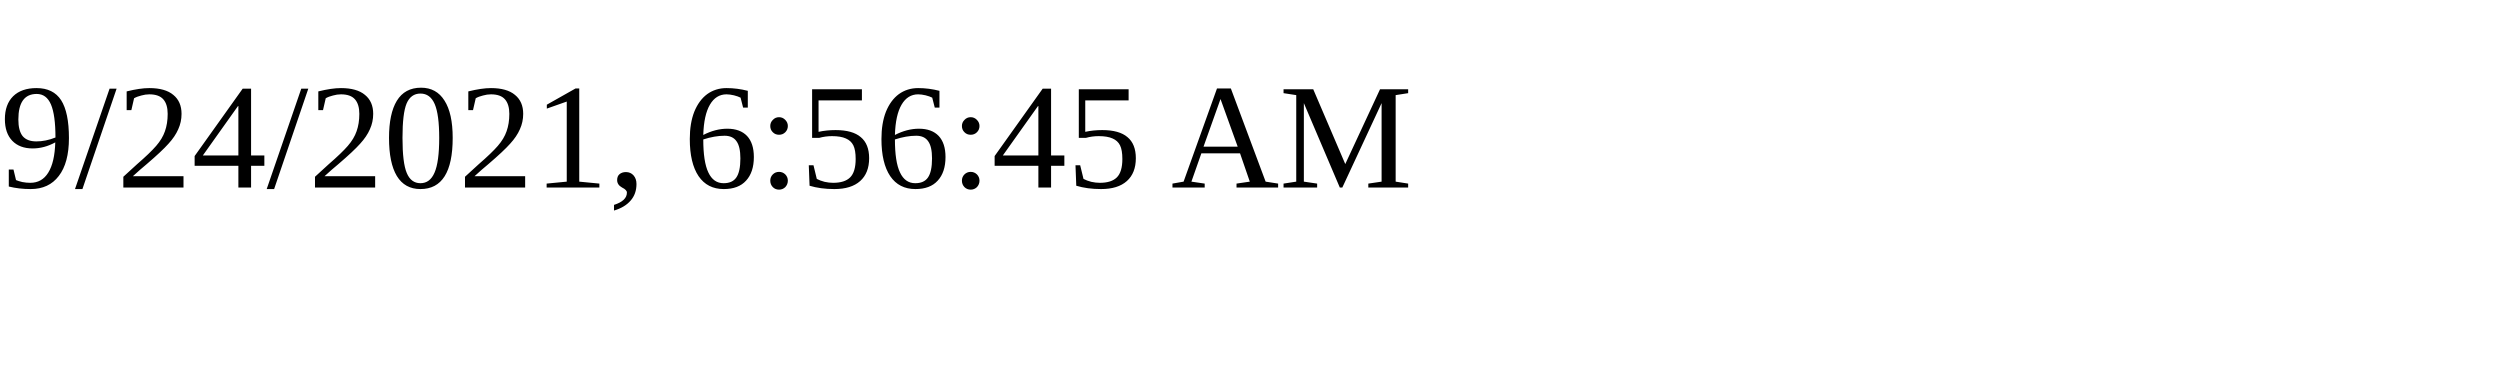
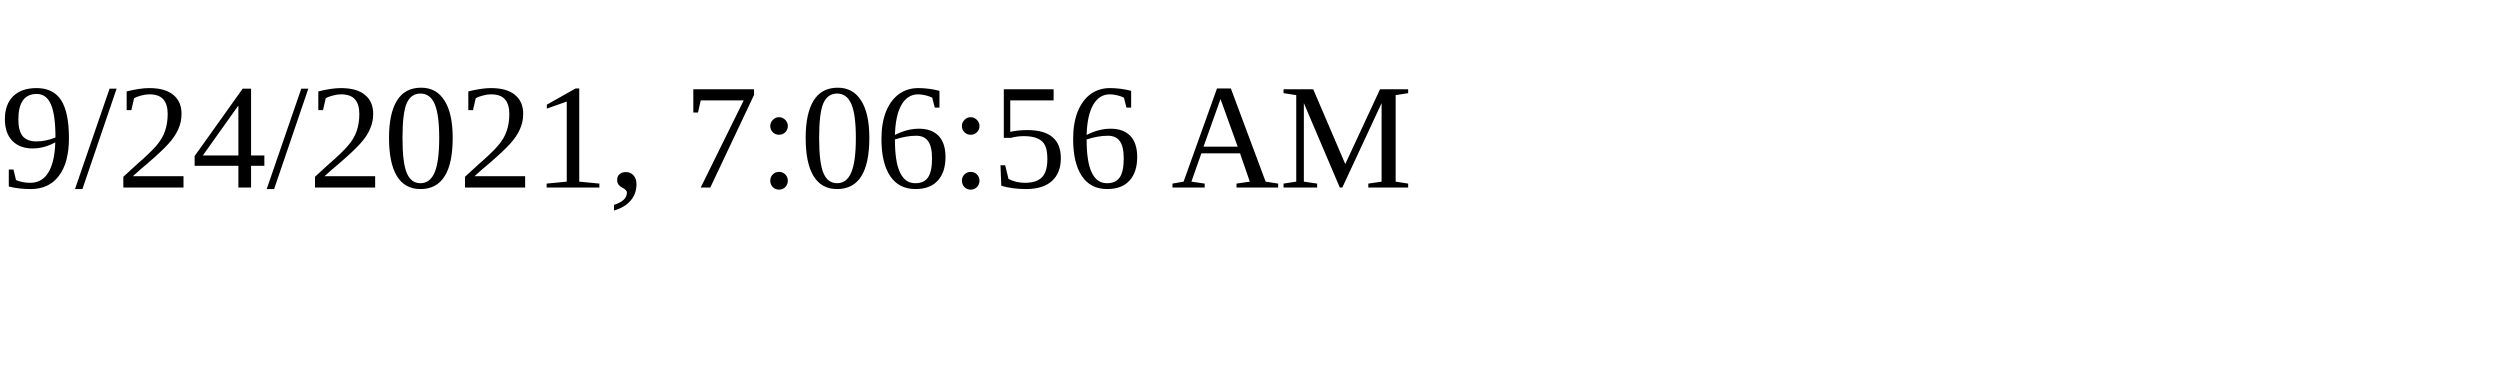
<svg xmlns="http://www.w3.org/2000/svg" height="30" width="200">
-   <text x="0" y="15">9/24/2021, 6:56:45 AM</text>
+   <text x="0" y="15">9/24/2021, 7:06:56 AM</text>
</svg>
